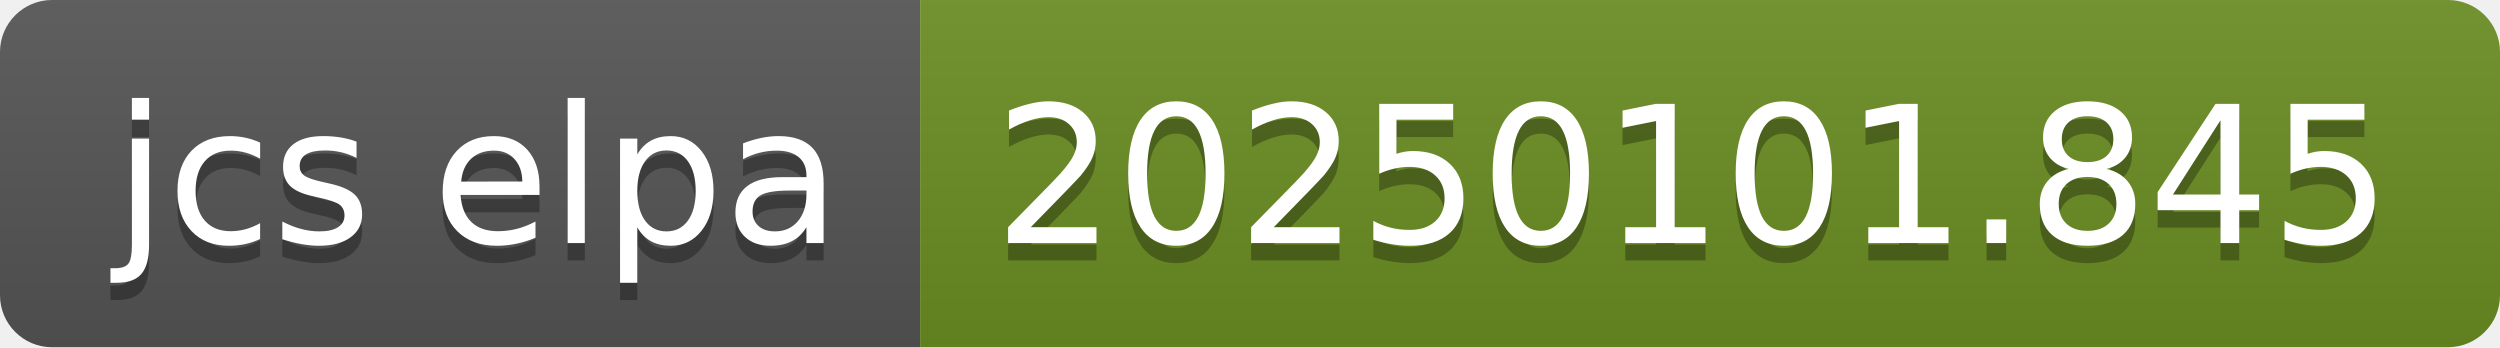
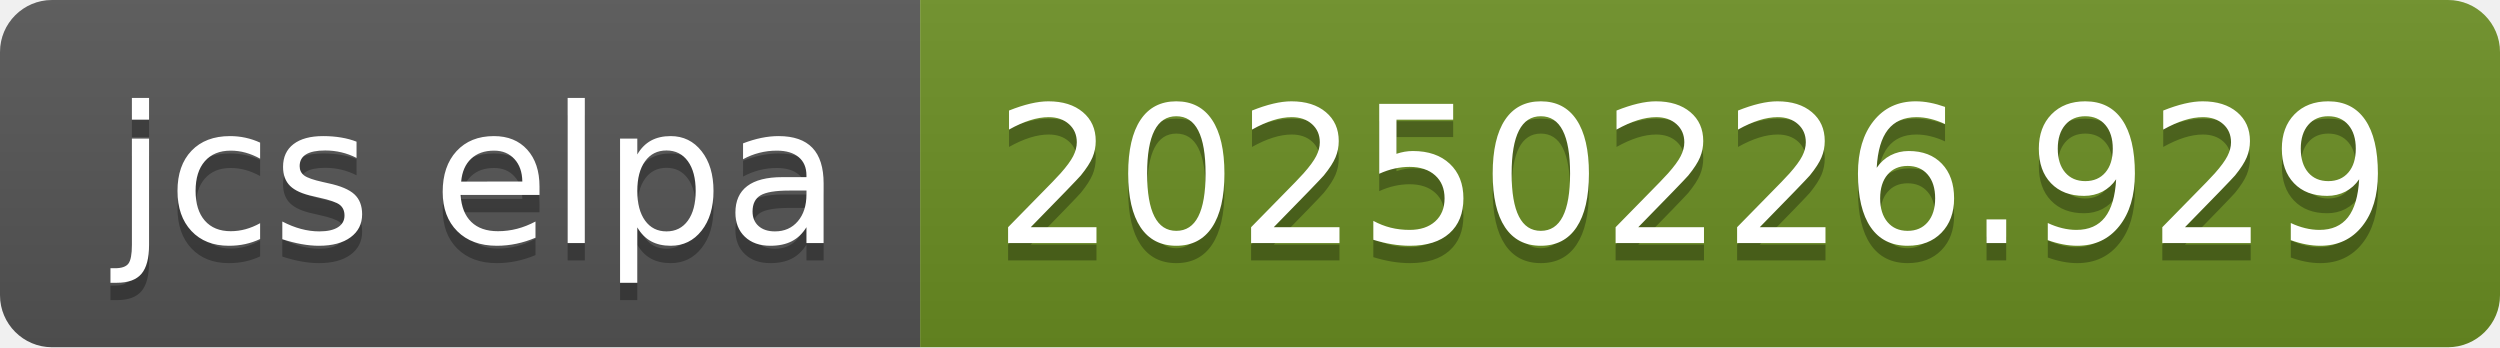
- <svg xmlns="http://www.w3.org/2000/svg" width="144" height="20" role="img" aria-label="jcs elpa: 20250101.845">
+ <svg xmlns="http://www.w3.org/2000/svg" width="144" height="20" role="img" aria-label="jcs elpa: 20250226.929">
  <linearGradient id="s" x2="0" y2="100%">
    <stop offset="0" stop-color="#bbb" stop-opacity=".1" />
    <stop offset="1" stop-opacity=".1" />
  </linearGradient>
  <clipPath id="r">
    <rect width="144" height="20" rx="3" fill="#fff" />
  </clipPath>
  <g clip-path="url(#r)">
    <rect width="53" height="20" fill="#555" />
    <rect x="53" width="91" height="20" fill="#6b8e23" />
    <rect width="144" height="20" fill="url(#s)" />
  </g>
  <g fill="#fff" text-anchor="middle" font-family="Verdana,Geneva,DejaVu Sans,sans-serif" text-rendering="geometricPrecision" font-size="110">
    <text aria-hidden="true" x="275" y="150" fill="#010101" fill-opacity=".3" transform="scale(.1)" textLength="430">jcs elpa</text>
    <text x="275" y="140" transform="scale(.1)" fill="#fff" textLength="430">jcs elpa</text>
-     <text aria-hidden="true" x="975" y="150" fill="#010101" fill-opacity=".3" transform="scale(.1)" textLength="810">20250101.845</text>
-     <text x="975" y="140" transform="scale(.1)" fill="#fff" textLength="810">20250101.845</text>
+     <text aria-hidden="true" x="975" y="150" fill="#010101" fill-opacity=".3" transform="scale(.1)" textLength="810">20250226.929</text>
+     <text x="975" y="140" transform="scale(.1)" fill="#fff" textLength="810">20250226.929</text>
  </g>
</svg>
